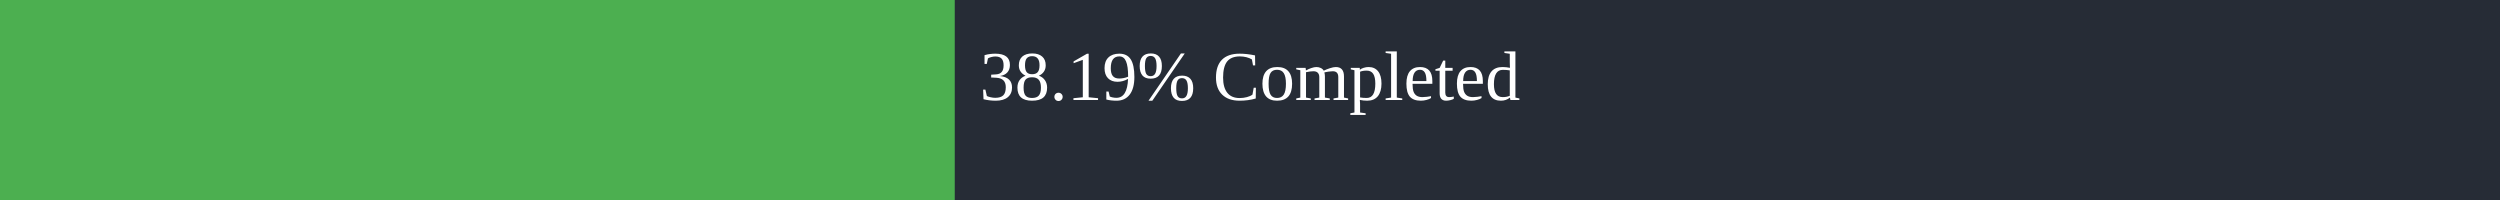
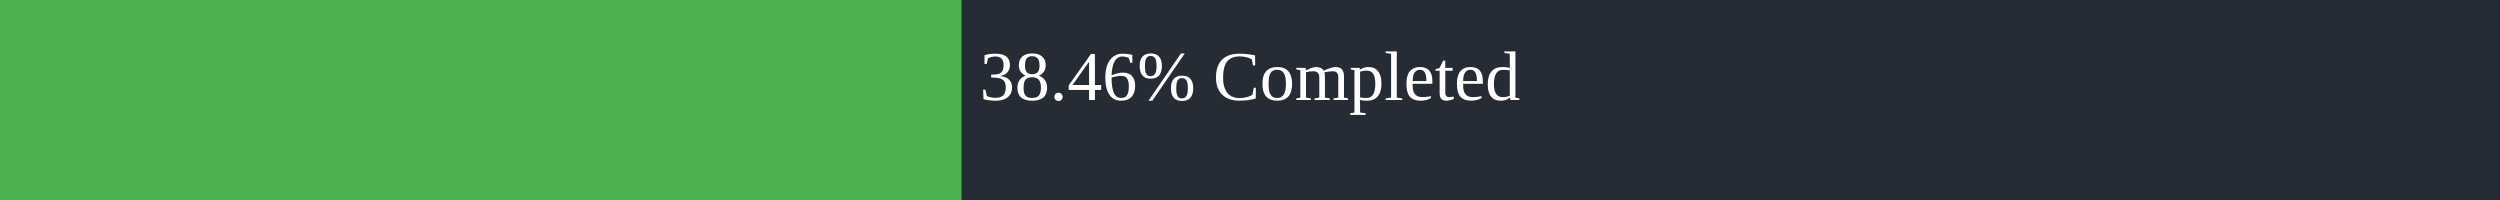
<svg xmlns="http://www.w3.org/2000/svg" width="500" height="40">
  <rect x="0" y="0" width="500" height="40" fill="#262C36" />
-   <rect x="0" y="0" width="190.95" height="40" fill="#4caf50" />
+   <rect x="0" y="0" width="192.3" height="40" fill="#4caf50" />
  <text x="250" y="20" text-anchor="middle" alignment-baseline="middle" font-size="14" fill="white">
-         38.19% Completed
+         38.46% Completed
      </text>
</svg>
